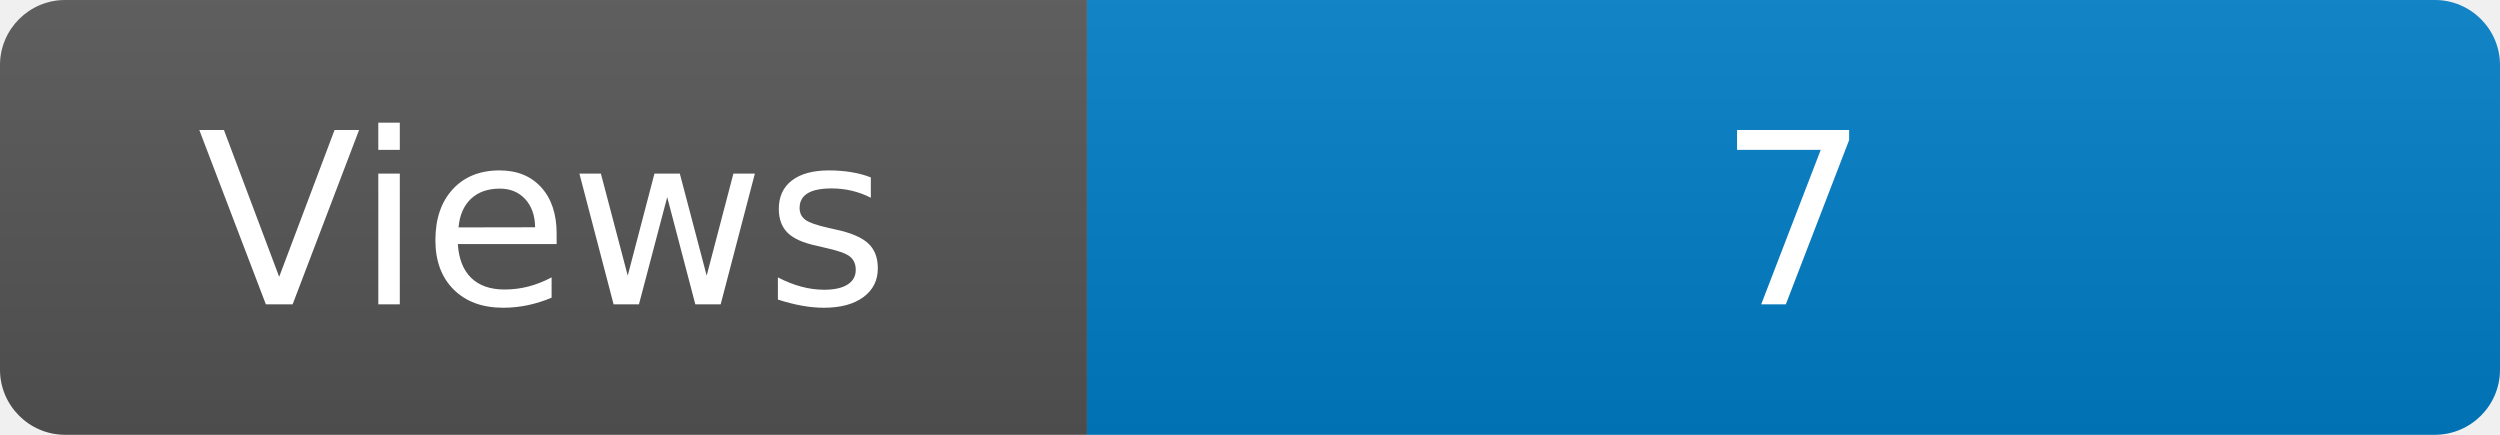
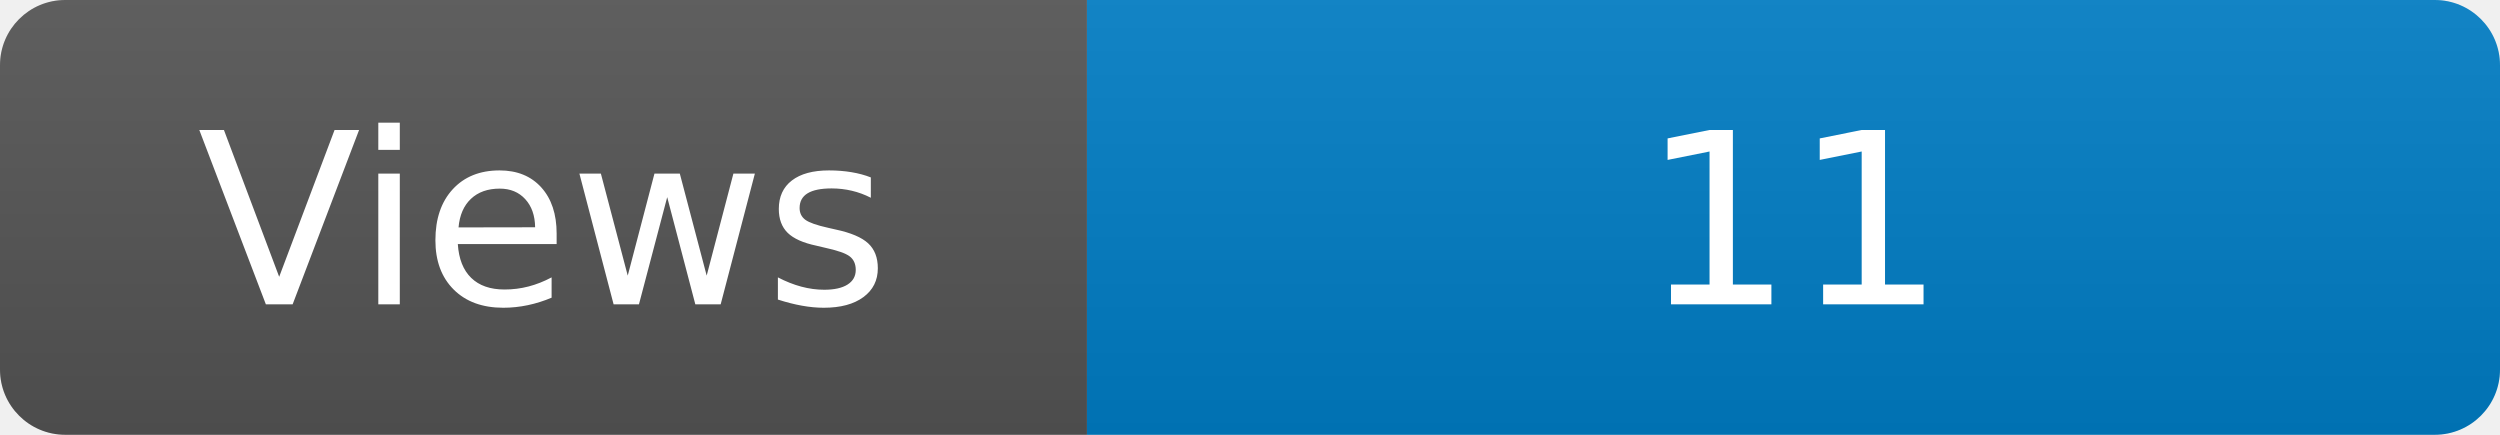
<svg xmlns="http://www.w3.org/2000/svg" width="115" height="20" role="img" aria-label="Maintained?: yes">
  <linearGradient id="s" x2="0" y2="100%">
    <stop offset="0" stop-color="#bbb" stop-opacity=".1" />
    <stop offset="1" stop-opacity=".1" />
  </linearGradient>
  <clipPath id="r">
    <rect width="115" height="20" rx="3" fill="#fff" />
  </clipPath>
  <g clip-path="url(#r)">
    <rect width="50" height="20" fill="#555" />
    <rect x="50" width="160" height="20" fill="#007ec6" />
    <rect width="115" height="20" fill="url(#s)" />
  </g>
  <g fill="#fff" text-anchor="middle" font-family="Verdana,Geneva,DejaVu Sans,sans-serif" font-size="110">
    <text x="250" y="140" transform="scale(.1)" fill="#fff">Views</text>
-     <text x="825" y="140" transform="scale(.1)" fill="#fff">7</text>
+     <text x="825" y="140" transform="scale(.1)" fill="#fff">11</text>
  </g>
</svg>
